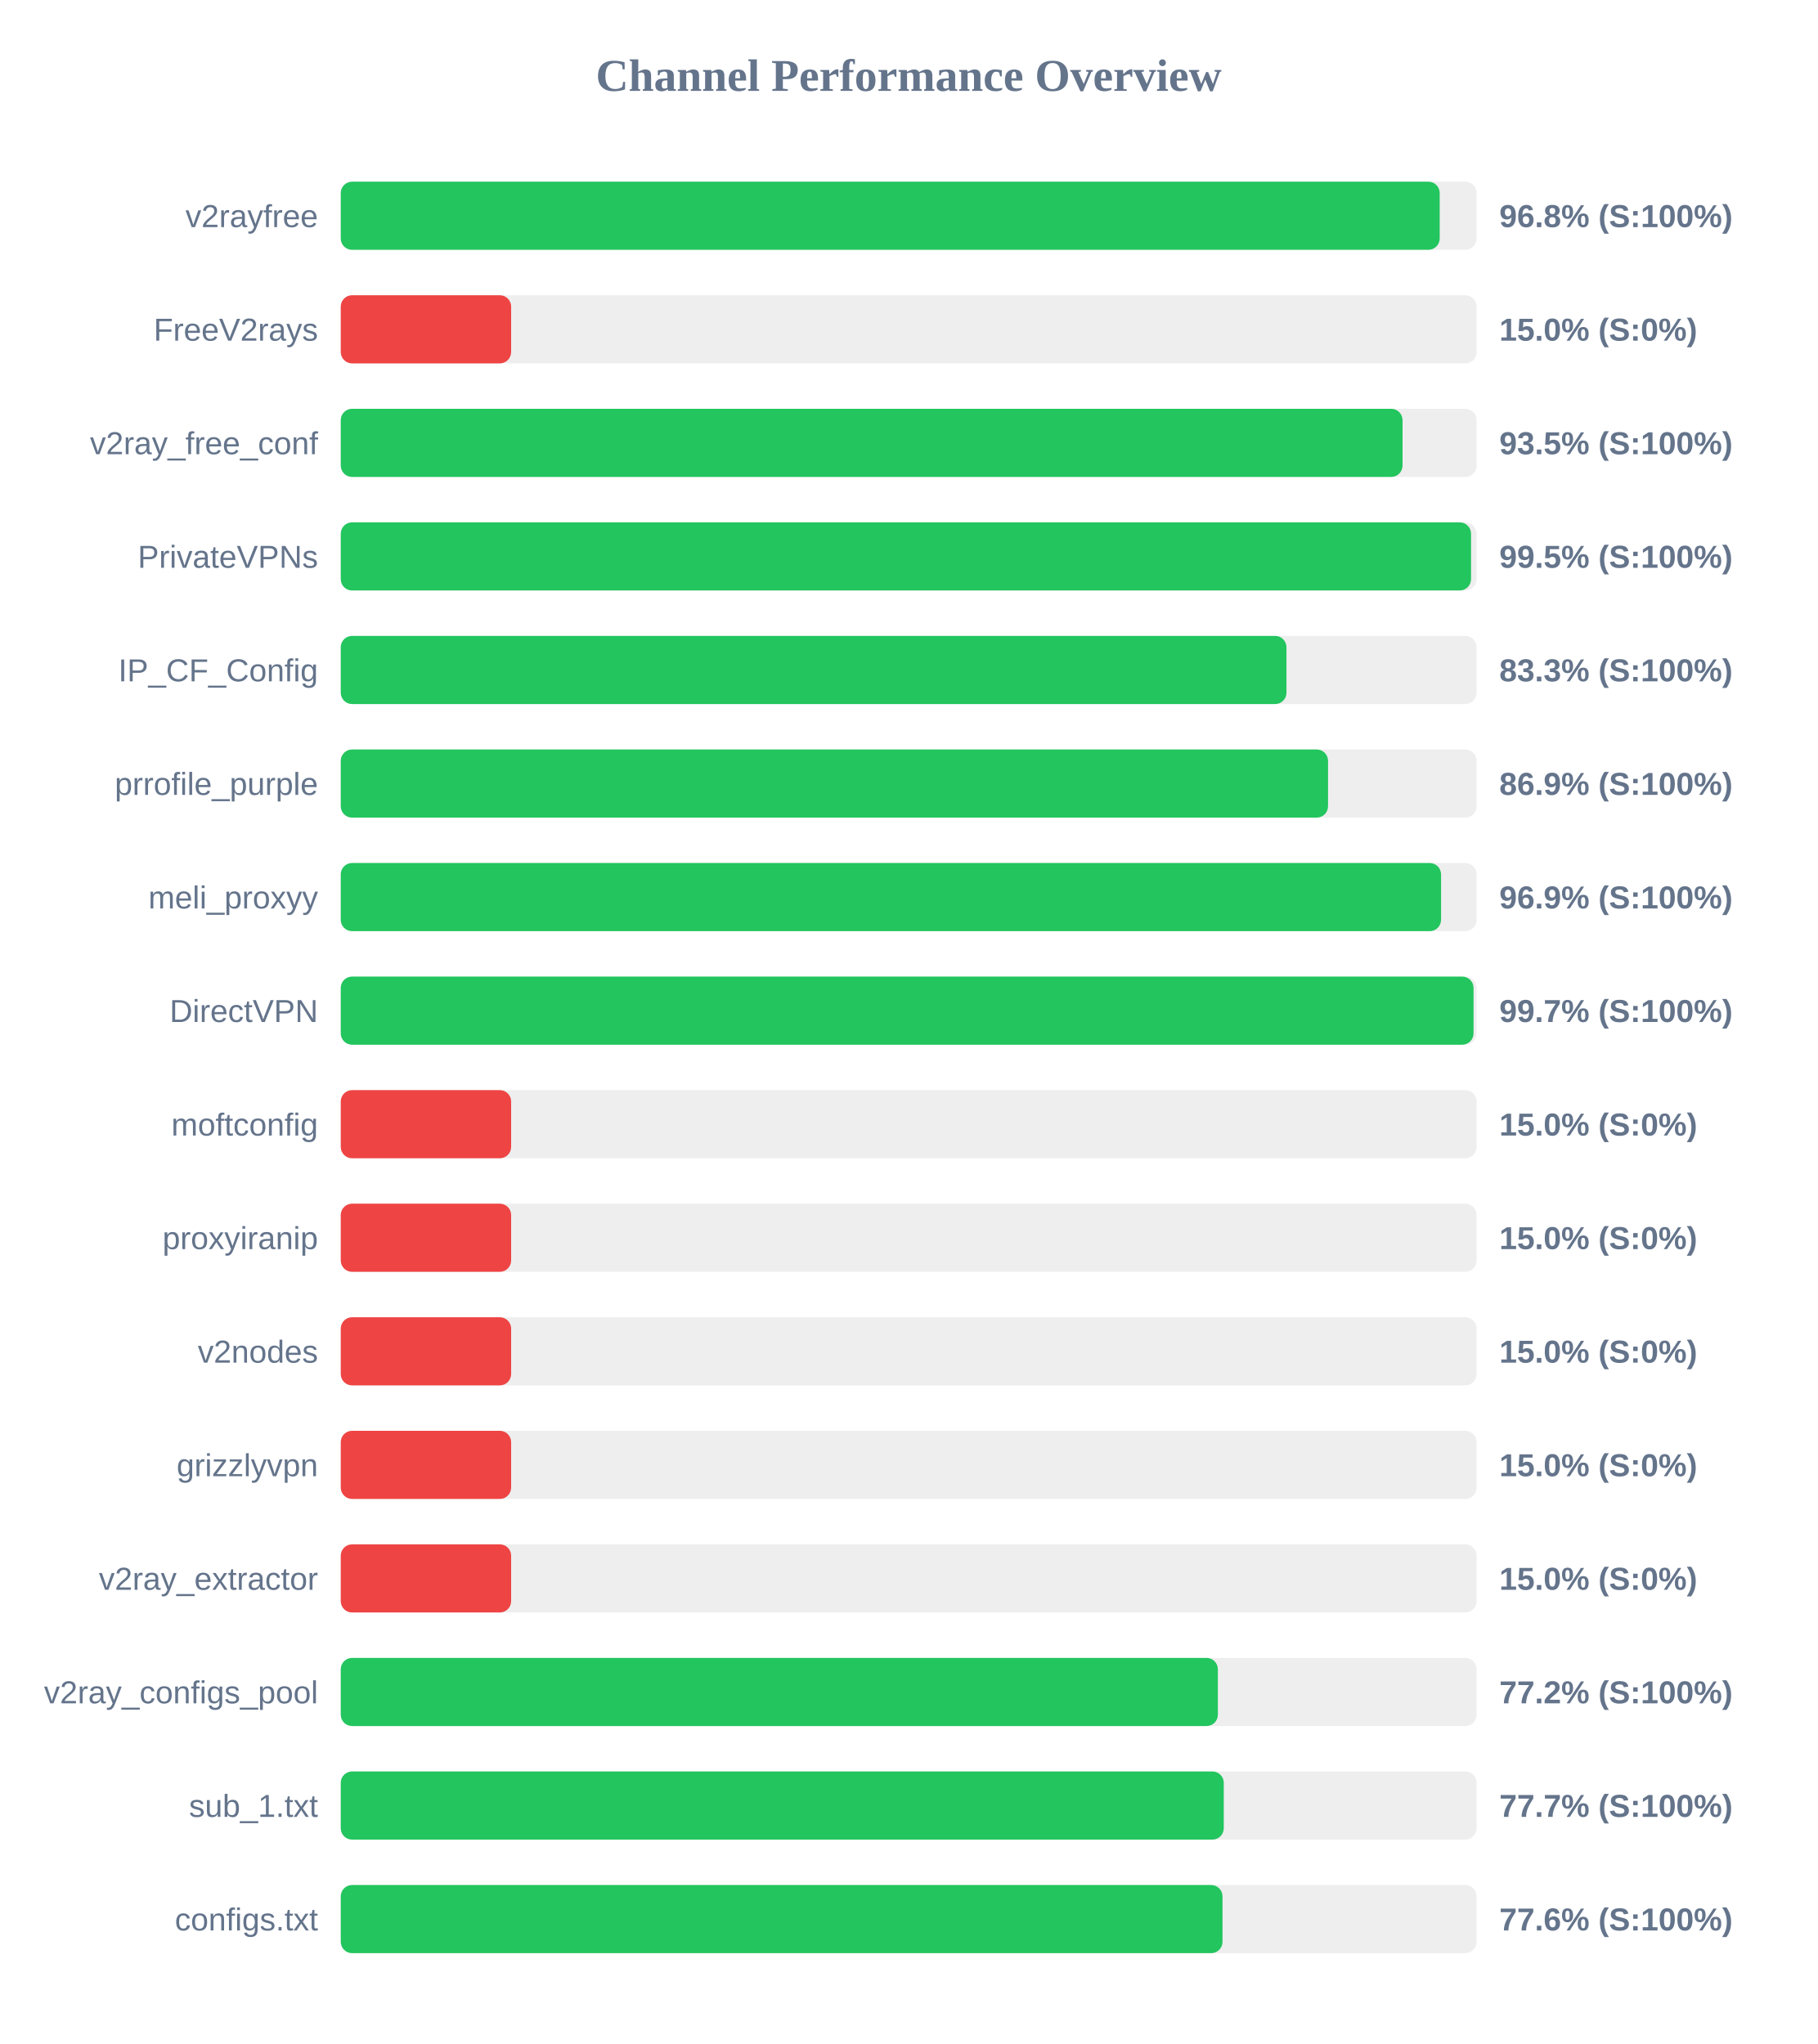
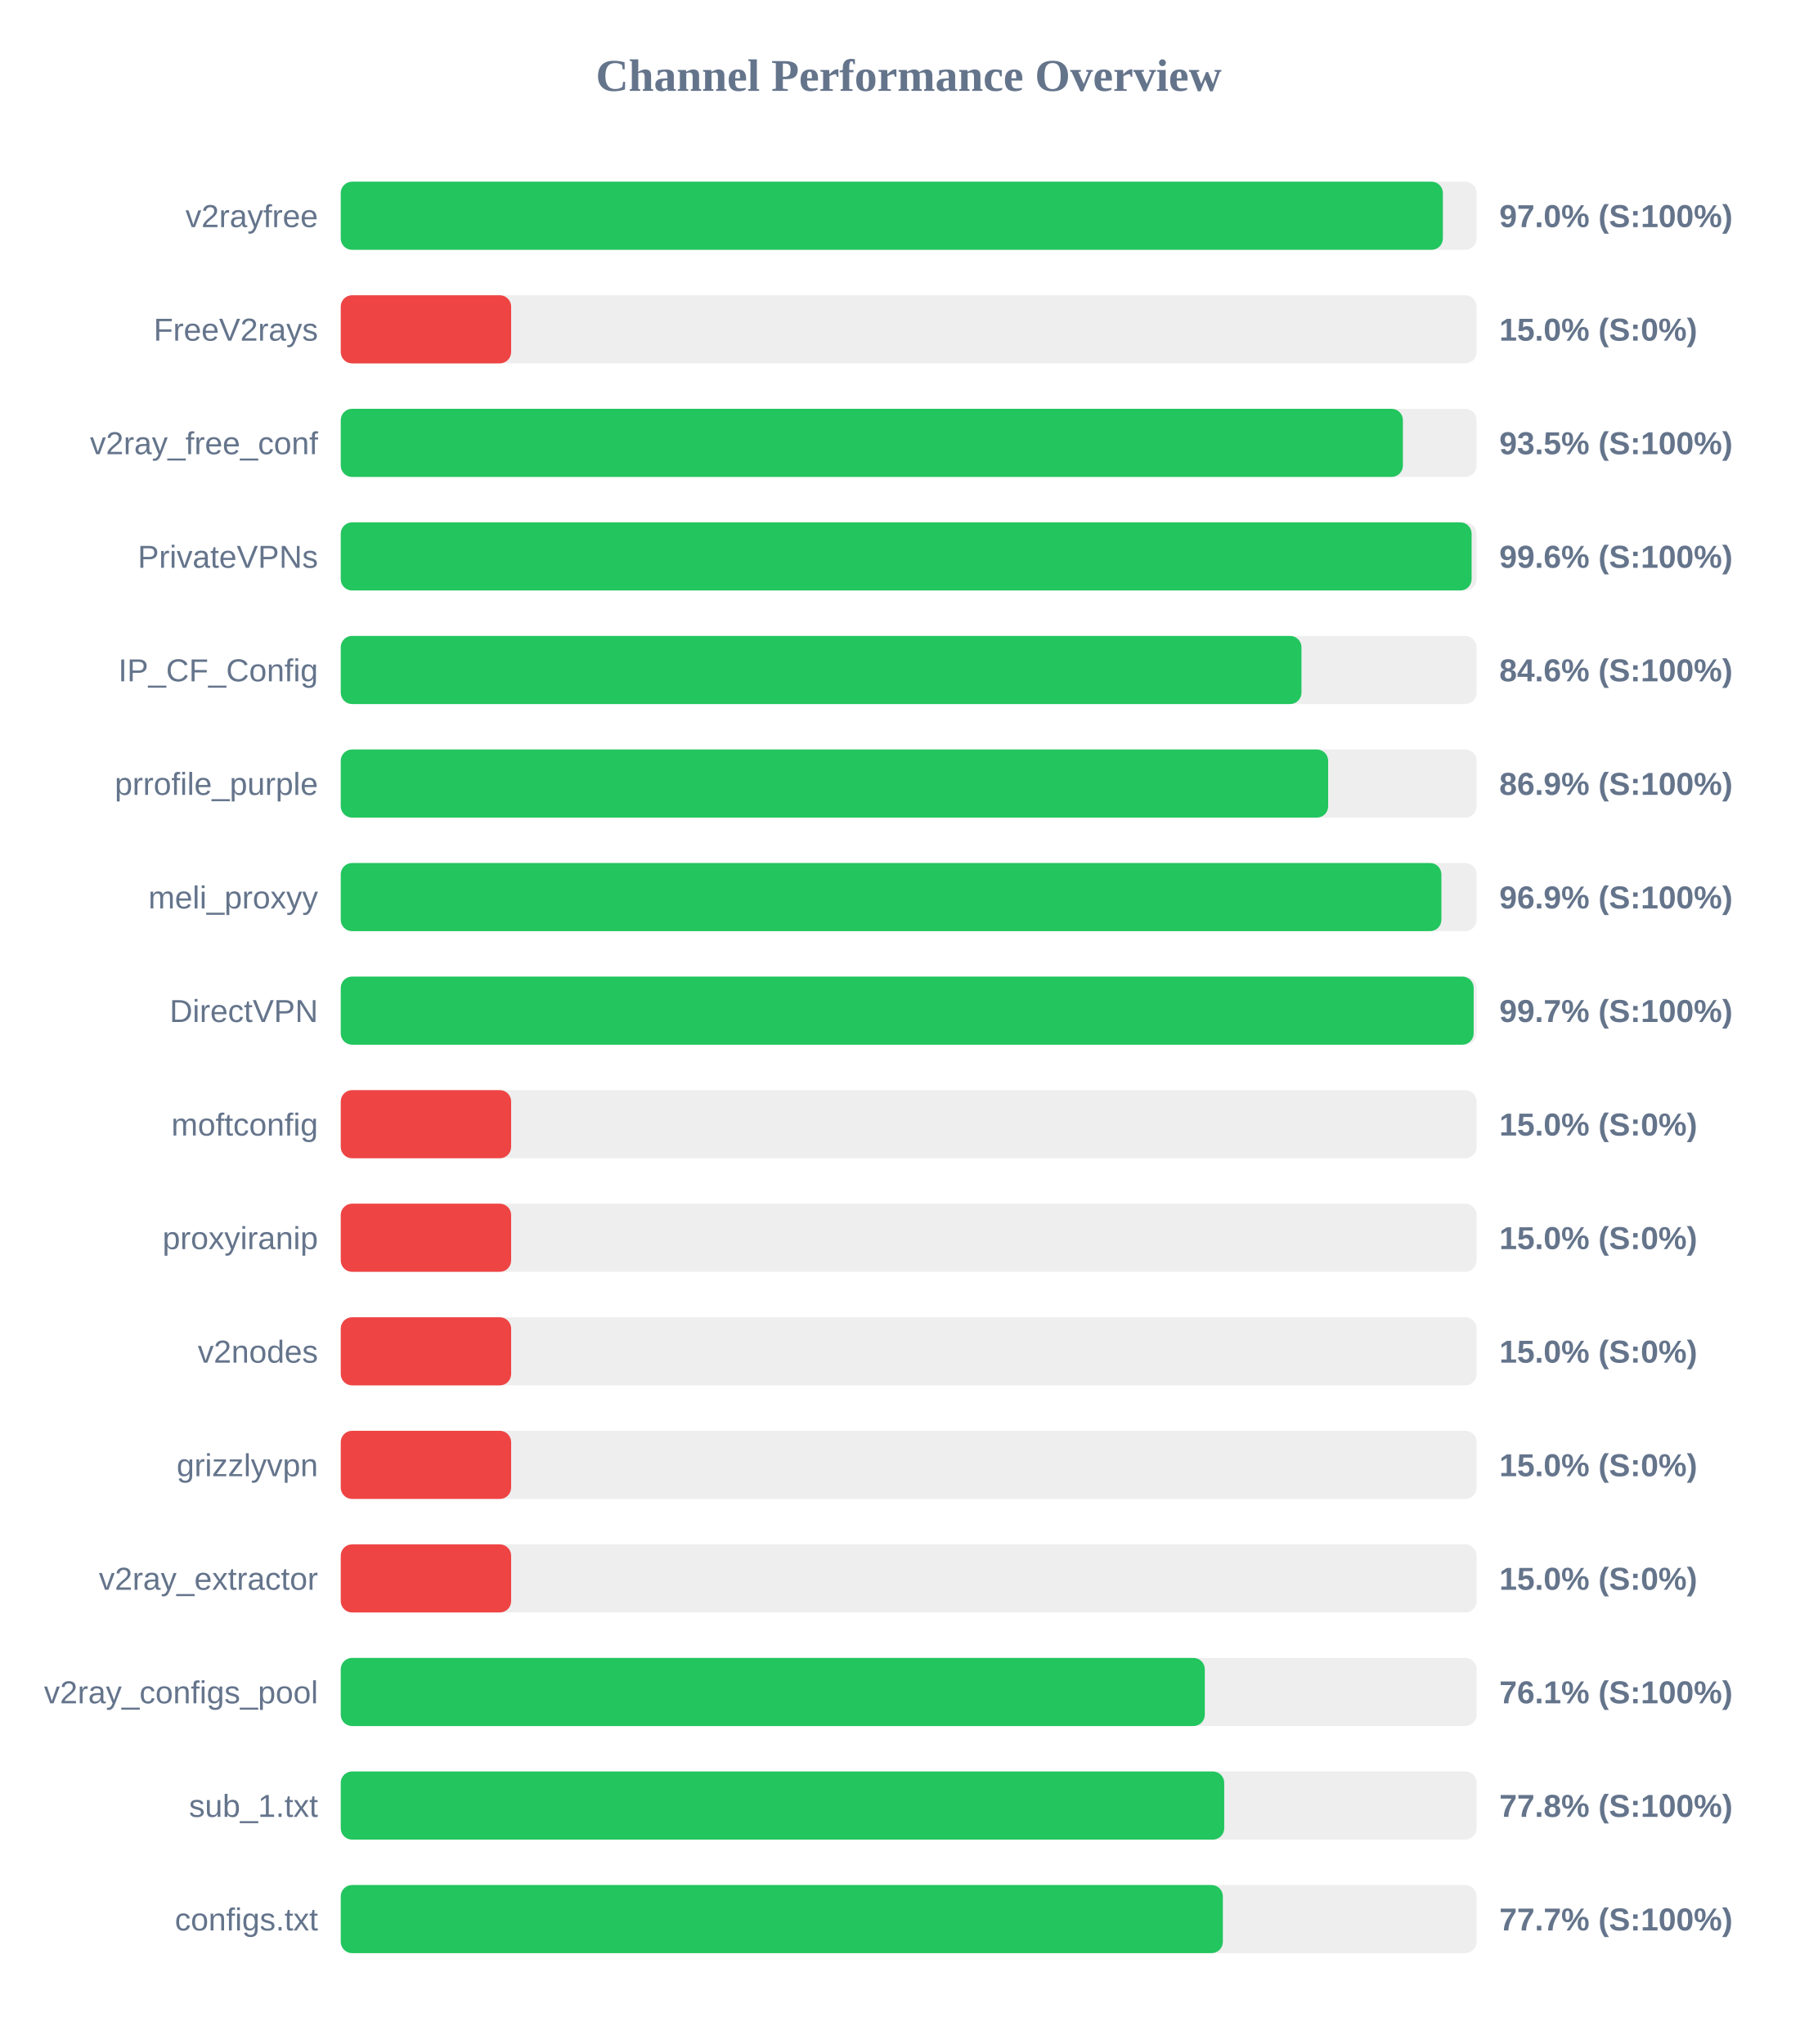
<svg xmlns="http://www.w3.org/2000/svg" width="800" height="900" version="1.1">
  <style>
        .row { font: 14px Arial; fill: #64748b; }
        .score { font: bold 14px Arial; fill: #64748b; }
    </style>
  <text x="400" y="40" text-anchor="middle" font-size="20px" font-weight="bold" fill="#64748b">Channel Performance Overview</text>
  <rect x="150" y="80" width="500" height="30" fill="#eee" rx="5" />
-   <rect x="150" y="80" width="483.75" height="30" fill="#22c55e" rx="5" />
+   <rect x="150" y="80" width="485.15" height="30" fill="#22c55e" rx="5" />
  <text x="140" y="100" text-anchor="end" class="row">v2rayfree</text>
-   <text x="660" y="100" text-anchor="start" class="score">96.8% (S:100%)</text>
+   <text x="660" y="100" text-anchor="start" class="score">97.0% (S:100%)</text>
  <rect x="150" y="130" width="500" height="30" fill="#eee" rx="5" />
  <rect x="150" y="130" width="75.0" height="30" fill="#ef4444" rx="5" />
  <text x="140" y="150" text-anchor="end" class="row">FreeV2rays</text>
  <text x="660" y="150" text-anchor="start" class="score">15.0% (S:0%)</text>
  <rect x="150" y="180" width="500" height="30" fill="#eee" rx="5" />
-   <rect x="150" y="180" width="467.4" height="30" fill="#22c55e" rx="5" />
+   <rect x="150" y="180" width="467.55" height="30" fill="#22c55e" rx="5" />
  <text x="140" y="200" text-anchor="end" class="row">v2ray_free_conf</text>
  <text x="660" y="200" text-anchor="start" class="score">93.5% (S:100%)</text>
  <rect x="150" y="230" width="500" height="30" fill="#eee" rx="5" />
-   <rect x="150" y="230" width="497.55" height="30" fill="#22c55e" rx="5" />
+   <rect x="150" y="230" width="497.8" height="30" fill="#22c55e" rx="5" />
  <text x="140" y="250" text-anchor="end" class="row">PrivateVPNs</text>
-   <text x="660" y="250" text-anchor="start" class="score">99.5% (S:100%)</text>
+   <text x="660" y="250" text-anchor="start" class="score">99.6% (S:100%)</text>
  <rect x="150" y="280" width="500" height="30" fill="#eee" rx="5" />
-   <rect x="150" y="280" width="416.3" height="30" fill="#22c55e" rx="5" />
+   <rect x="150" y="280" width="422.9" height="30" fill="#22c55e" rx="5" />
  <text x="140" y="300" text-anchor="end" class="row">IP_CF_Config</text>
-   <text x="660" y="300" text-anchor="start" class="score">83.3% (S:100%)</text>
+   <text x="660" y="300" text-anchor="start" class="score">84.6% (S:100%)</text>
  <rect x="150" y="330" width="500" height="30" fill="#eee" rx="5" />
-   <rect x="150" y="330" width="434.6" height="30" fill="#22c55e" rx="5" />
+   <rect x="150" y="330" width="434.65" height="30" fill="#22c55e" rx="5" />
  <text x="140" y="350" text-anchor="end" class="row">prrofile_purple</text>
  <text x="660" y="350" text-anchor="start" class="score">86.9% (S:100%)</text>
  <rect x="150" y="380" width="500" height="30" fill="#eee" rx="5" />
-   <rect x="150" y="380" width="484.35" height="30" fill="#22c55e" rx="5" />
+   <rect x="150" y="380" width="484.5" height="30" fill="#22c55e" rx="5" />
  <text x="140" y="400" text-anchor="end" class="row">meli_proxyy</text>
  <text x="660" y="400" text-anchor="start" class="score">96.9% (S:100%)</text>
  <rect x="150" y="430" width="500" height="30" fill="#eee" rx="5" />
-   <rect x="150" y="430" width="498.65" height="30" fill="#22c55e" rx="5" />
+   <rect x="150" y="430" width="498.7" height="30" fill="#22c55e" rx="5" />
  <text x="140" y="450" text-anchor="end" class="row">DirectVPN</text>
  <text x="660" y="450" text-anchor="start" class="score">99.7% (S:100%)</text>
  <rect x="150" y="480" width="500" height="30" fill="#eee" rx="5" />
  <rect x="150" y="480" width="75.0" height="30" fill="#ef4444" rx="5" />
  <text x="140" y="500" text-anchor="end" class="row">moftconfig</text>
  <text x="660" y="500" text-anchor="start" class="score">15.0% (S:0%)</text>
  <rect x="150" y="530" width="500" height="30" fill="#eee" rx="5" />
  <rect x="150" y="530" width="75.0" height="30" fill="#ef4444" rx="5" />
  <text x="140" y="550" text-anchor="end" class="row">proxyiranip</text>
  <text x="660" y="550" text-anchor="start" class="score">15.0% (S:0%)</text>
  <rect x="150" y="580" width="500" height="30" fill="#eee" rx="5" />
  <rect x="150" y="580" width="75.0" height="30" fill="#ef4444" rx="5" />
  <text x="140" y="600" text-anchor="end" class="row">v2nodes</text>
  <text x="660" y="600" text-anchor="start" class="score">15.0% (S:0%)</text>
  <rect x="150" y="630" width="500" height="30" fill="#eee" rx="5" />
  <rect x="150" y="630" width="75.0" height="30" fill="#ef4444" rx="5" />
  <text x="140" y="650" text-anchor="end" class="row">grizzlyvpn</text>
  <text x="660" y="650" text-anchor="start" class="score">15.0% (S:0%)</text>
  <rect x="150" y="680" width="500" height="30" fill="#eee" rx="5" />
  <rect x="150" y="680" width="75.0" height="30" fill="#ef4444" rx="5" />
  <text x="140" y="700" text-anchor="end" class="row">v2ray_extractor</text>
  <text x="660" y="700" text-anchor="start" class="score">15.0% (S:0%)</text>
  <rect x="150" y="730" width="500" height="30" fill="#eee" rx="5" />
-   <rect x="150" y="730" width="386.1" height="30" fill="#22c55e" rx="5" />
+   <rect x="150" y="730" width="380.35" height="30" fill="#22c55e" rx="5" />
  <text x="140" y="750" text-anchor="end" class="row">v2ray_configs_pool</text>
-   <text x="660" y="750" text-anchor="start" class="score">77.2% (S:100%)</text>
+   <text x="660" y="750" text-anchor="start" class="score">76.1% (S:100%)</text>
  <rect x="150" y="780" width="500" height="30" fill="#eee" rx="5" />
-   <rect x="150" y="780" width="388.7" height="30" fill="#22c55e" rx="5" />
+   <rect x="150" y="780" width="388.9" height="30" fill="#22c55e" rx="5" />
  <text x="140" y="800" text-anchor="end" class="row">sub_1.txt</text>
-   <text x="660" y="800" text-anchor="start" class="score">77.7% (S:100%)</text>
+   <text x="660" y="800" text-anchor="start" class="score">77.8% (S:100%)</text>
  <rect x="150" y="830" width="500" height="30" fill="#eee" rx="5" />
-   <rect x="150" y="830" width="388.15" height="30" fill="#22c55e" rx="5" />
+   <rect x="150" y="830" width="388.3" height="30" fill="#22c55e" rx="5" />
  <text x="140" y="850" text-anchor="end" class="row">configs.txt</text>
-   <text x="660" y="850" text-anchor="start" class="score">77.6% (S:100%)</text>
+   <text x="660" y="850" text-anchor="start" class="score">77.7% (S:100%)</text>
</svg>
